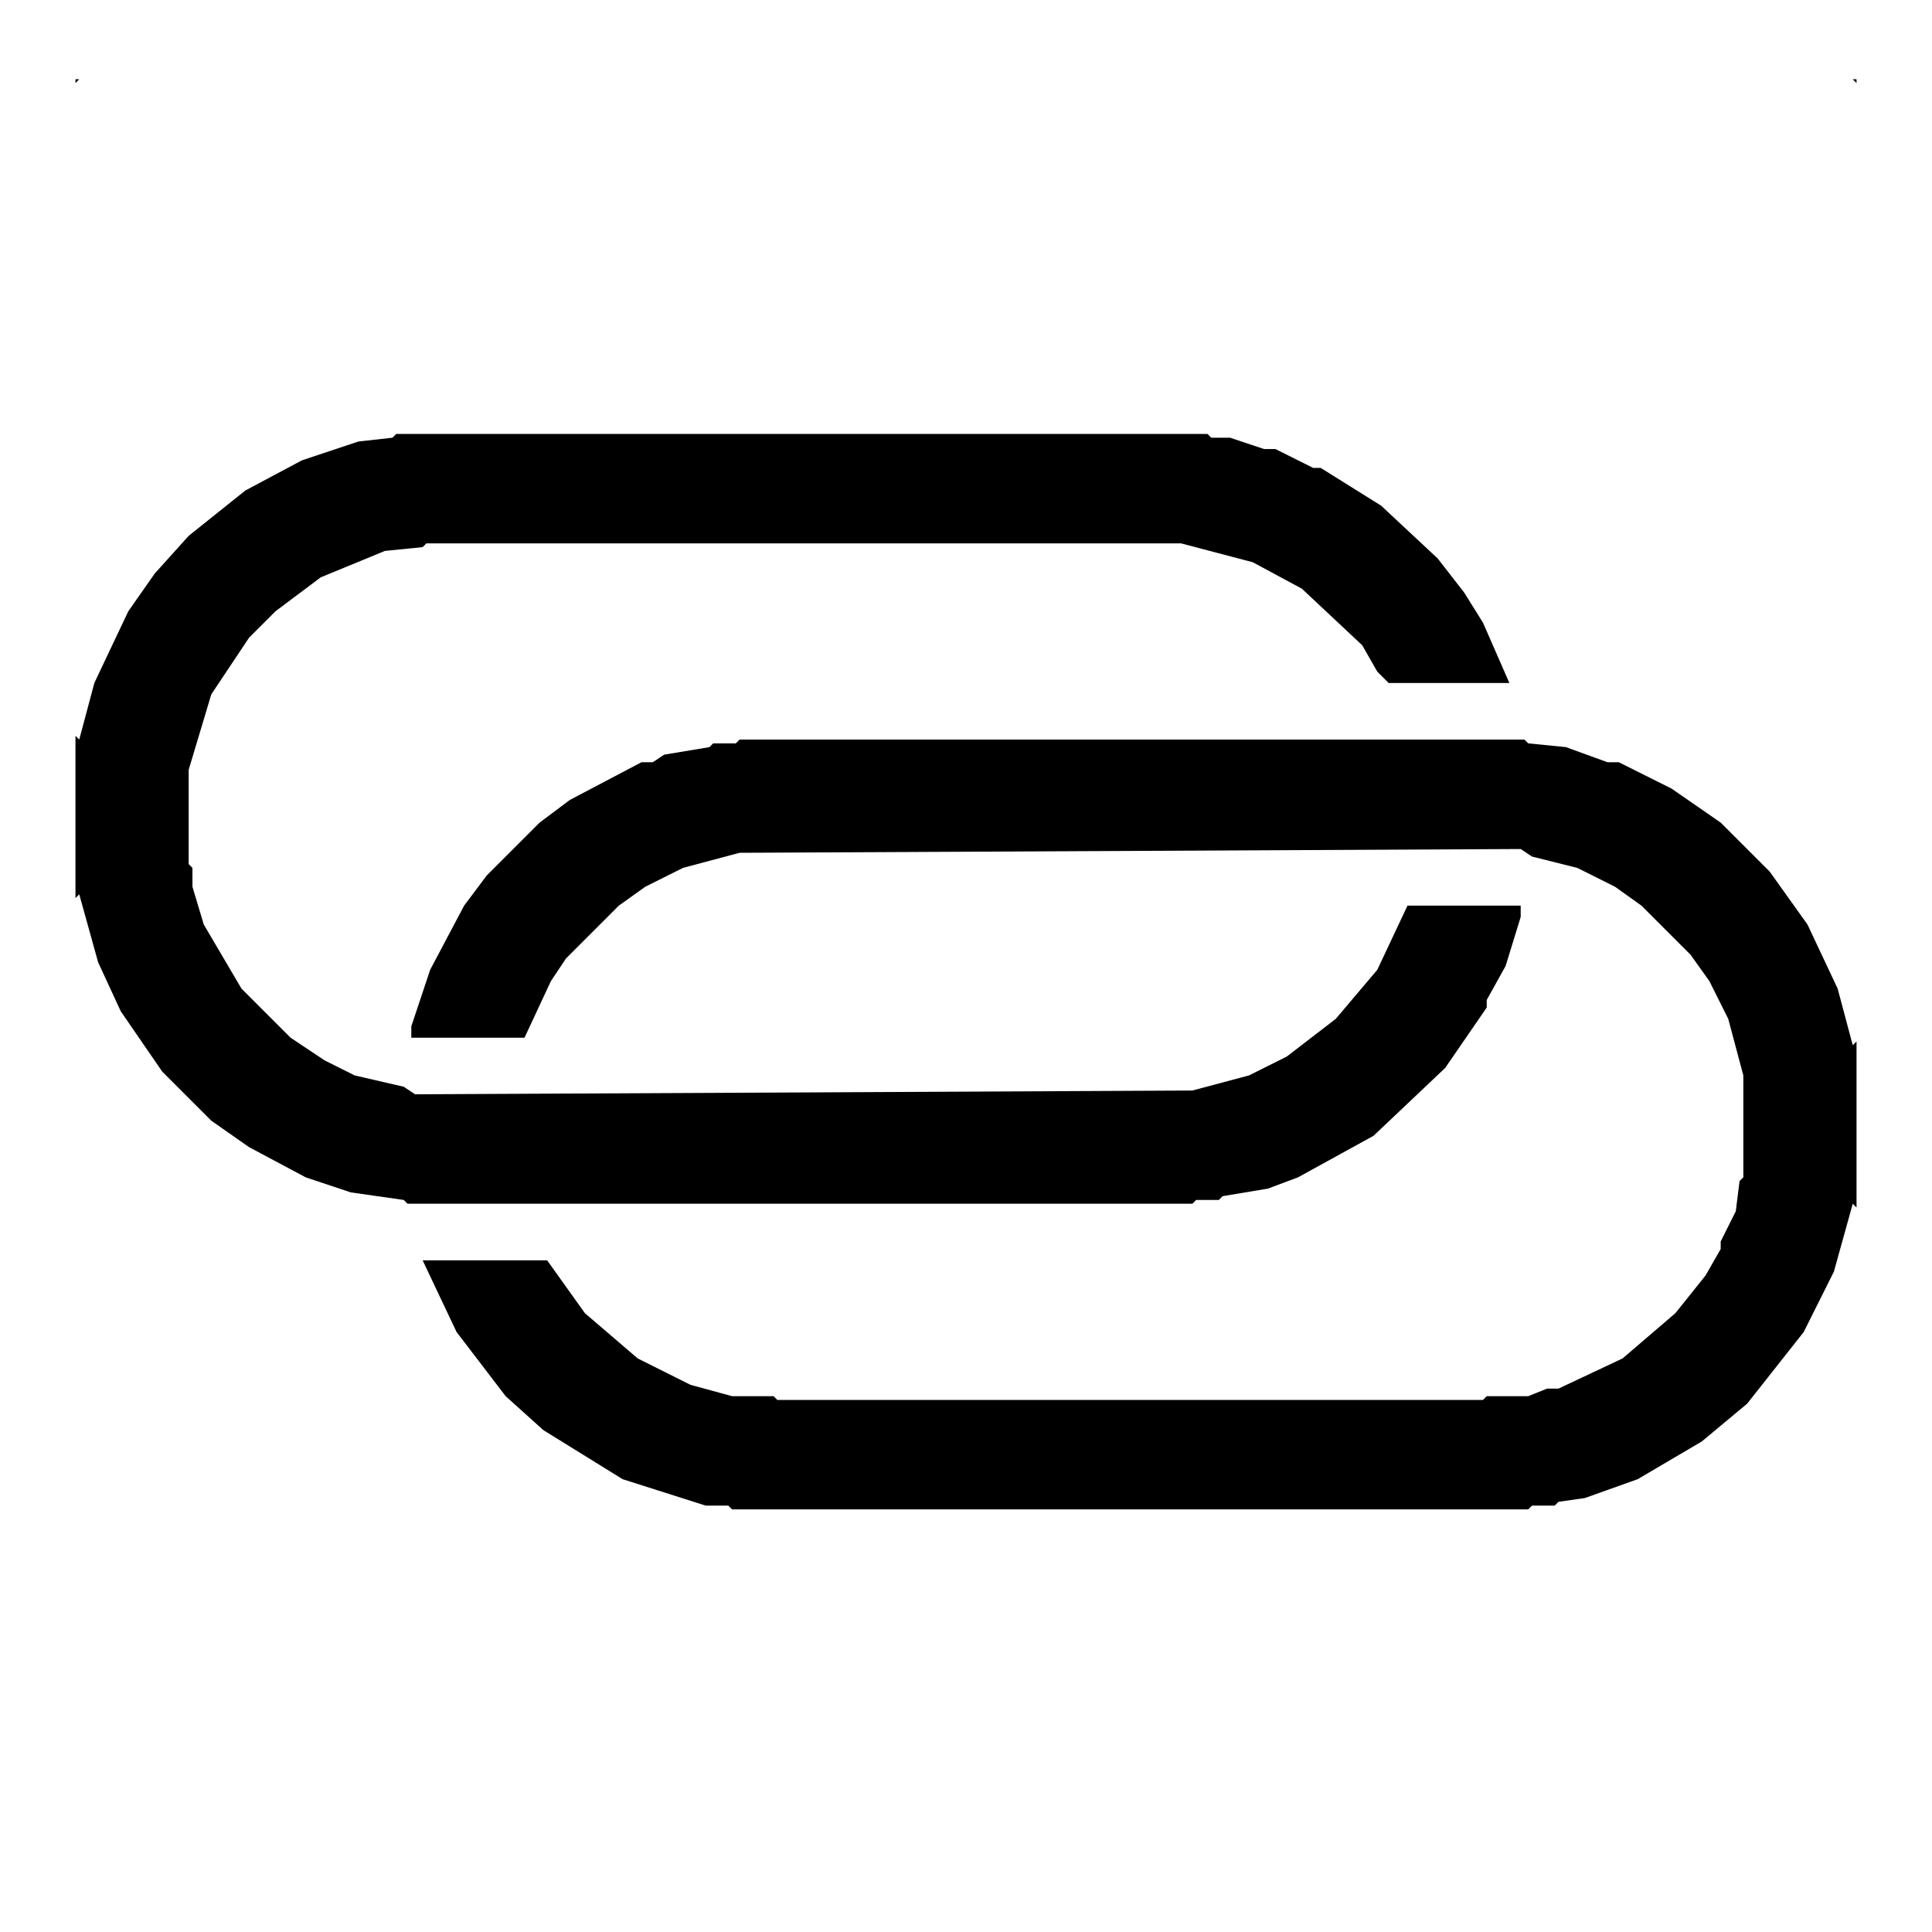
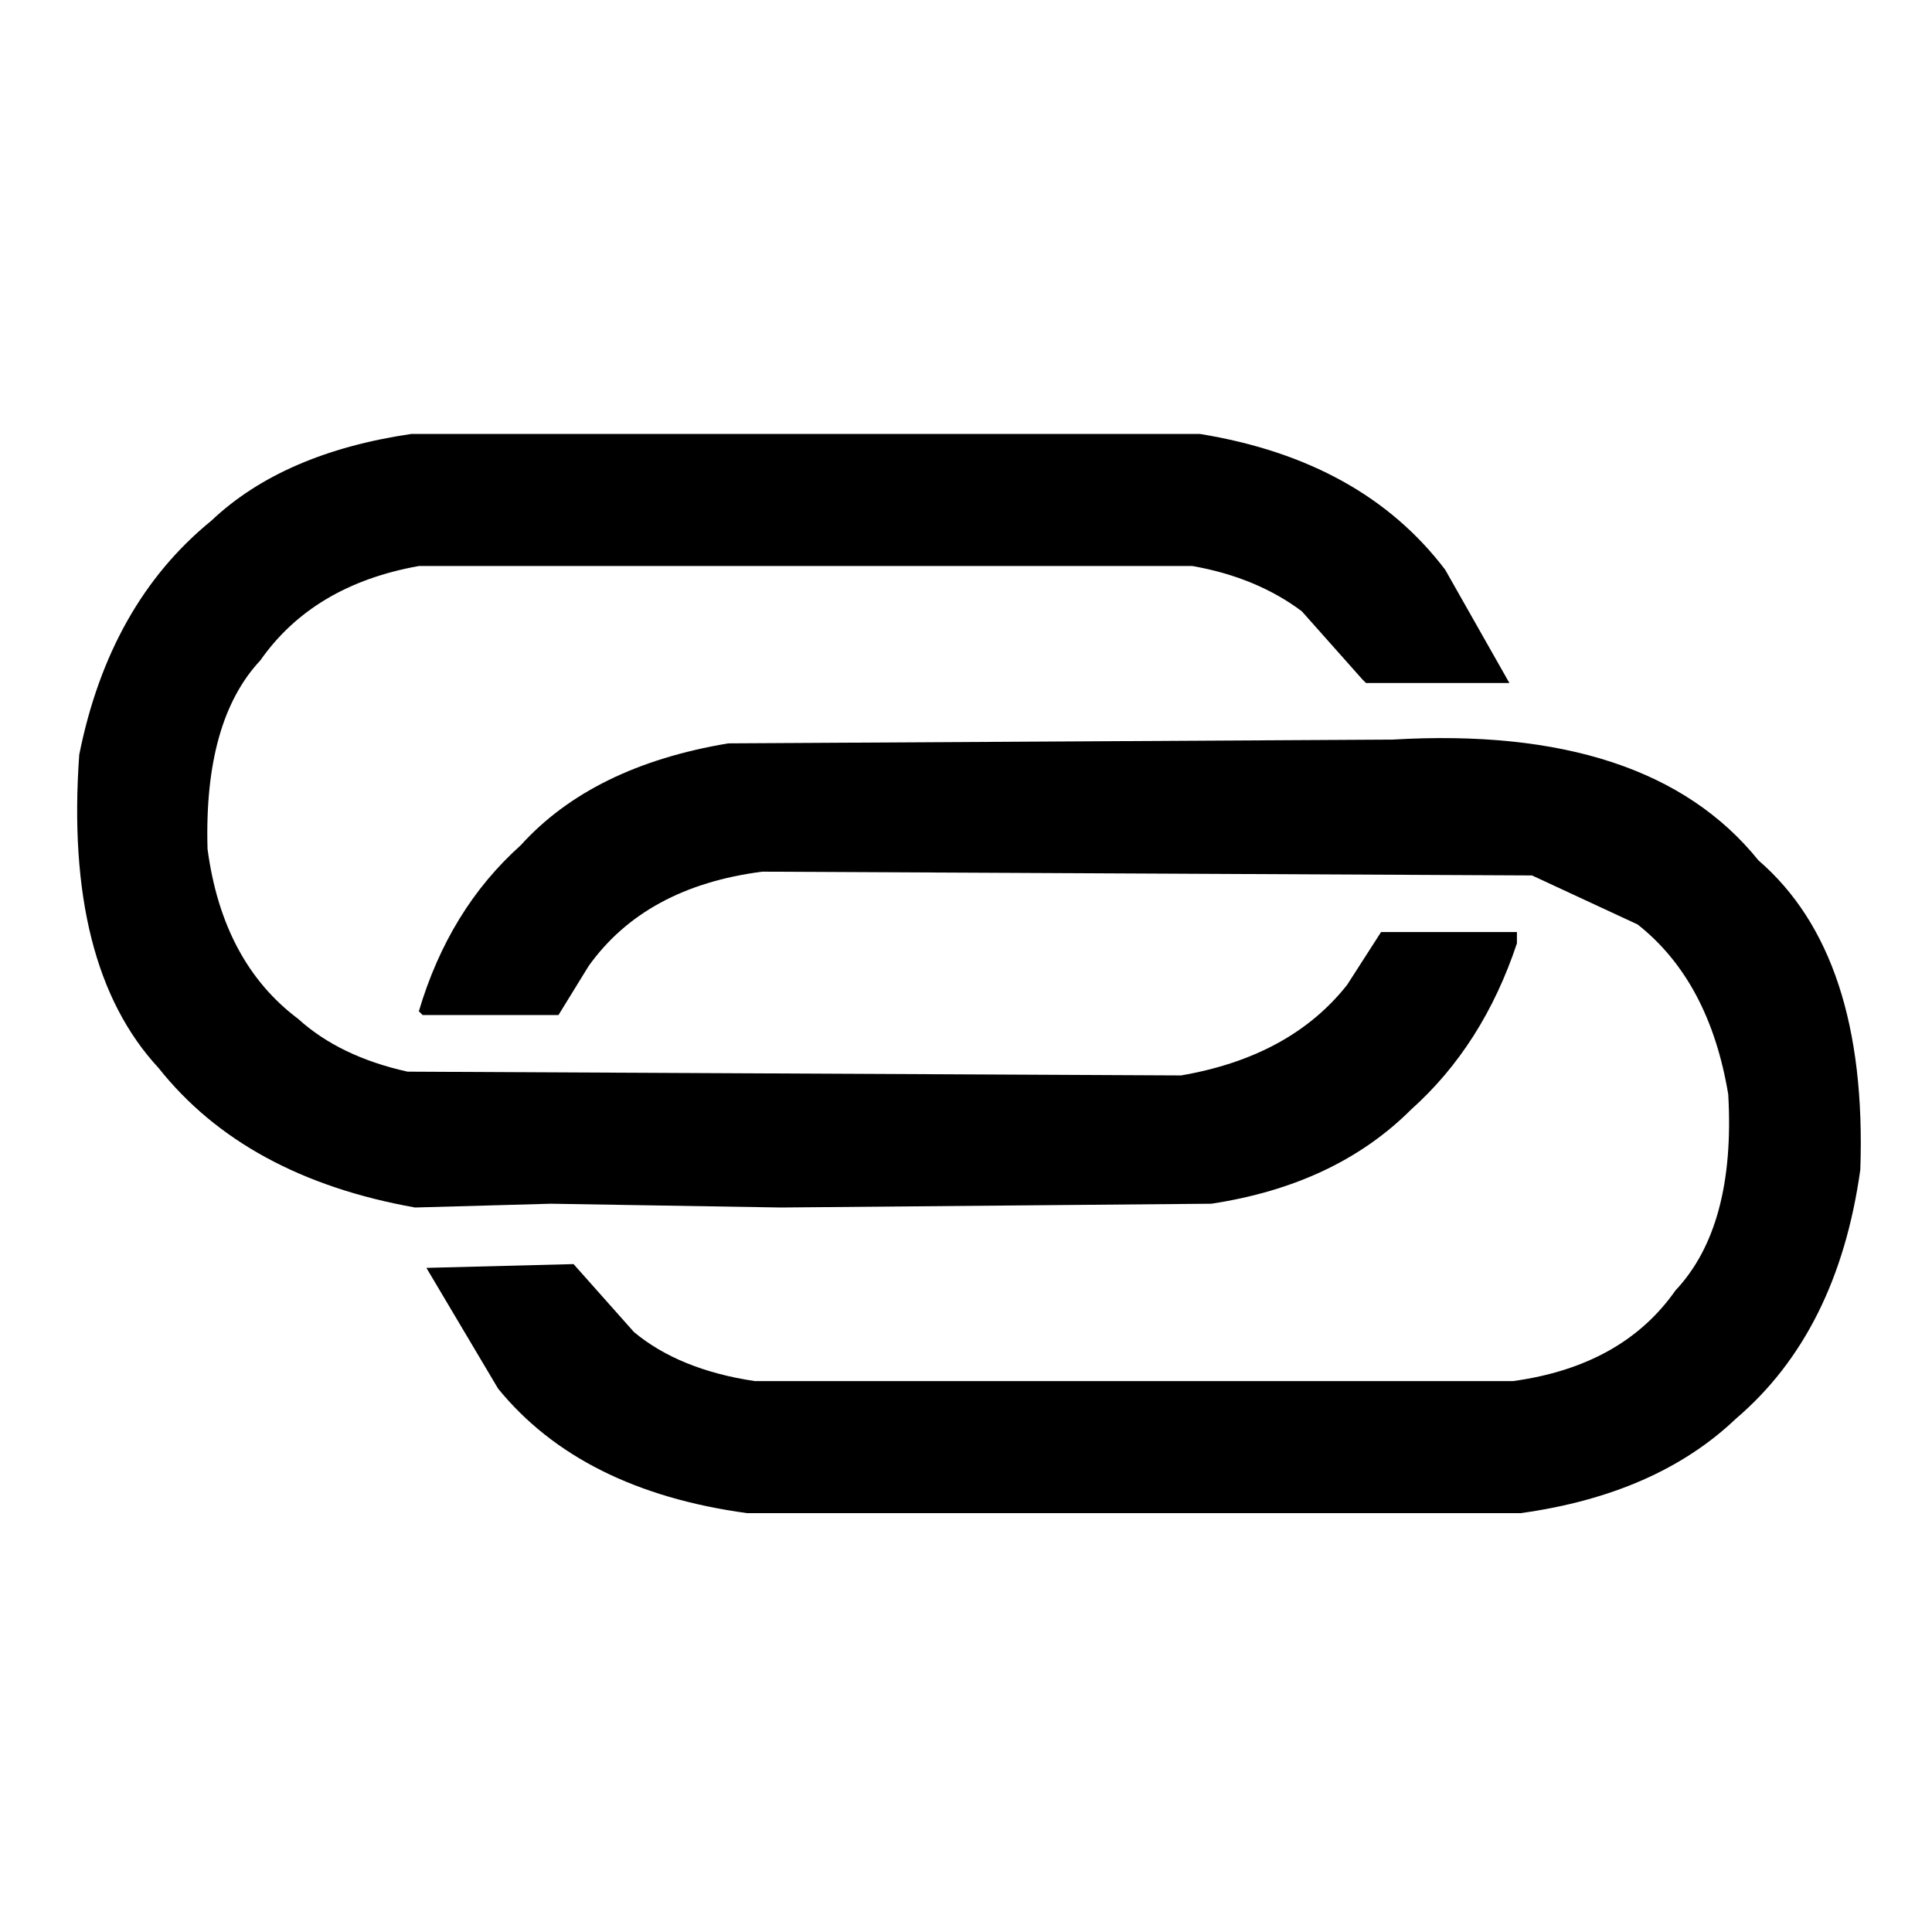
- <svg xmlns="http://www.w3.org/2000/svg" width="512" height="512" viewBox="0 0 512 512">
-   <path d="M20,21 L20,489 L20,238 L21,237 L26,255 L32,268 L43,284 L56,297 L66,304 L81,312 L93,316 L107,318 L108,319 L316,319 L317,318 L323,318 L324,317 L336,315 L344,312 L364,301 L383,283 L394,267 L394,265 L399,256 L403,243 L403,240 L373,240 L365,257 L354,270 L341,280 L331,285 L316,289 L110,290 L107,288 L94,285 L86,281 L77,275 L64,262 L54,245 L51,235 L51,230 L50,229 L50,204 L56,184 L66,169 L73,162 L85,153 L102,146 L112,145 L113,144 L313,144 L332,149 L345,156 L361,171 L365,178 L368,181 L400,181 L393,165 L388,157 L381,148 L366,134 L350,124 L348,124 L338,119 L335,119 L326,116 L321,116 L320,115 L105,115 L104,116 L95,117 L80,122 L65,130 L50,142 L41,152 L34,162 L25,181 L21,196 L20,195 L20,22 L21,21 L491,21 L492,22 L492,276 L491,277 L487,262 L479,245 L469,231 L456,218 L443,209 L429,202 L426,202 L415,198 L405,197 L404,196 L196,196 L195,197 L189,197 L188,198 L176,200 L173,202 L170,202 L151,212 L143,218 L129,232 L123,240 L114,257 L109,272 L109,275 L139,275 L146,260 L150,254 L164,240 L171,235 L181,230 L196,226 L403,225 L406,227 L418,230 L428,235 L435,240 L448,253 L453,260 L458,270 L462,285 L462,312 L461,313 L460,321 L456,329 L456,331 L452,338 L444,348 L430,360 L413,368 L410,368 L405,370 L394,370 L393,371 L206,371 L205,370 L194,370 L183,367 L169,360 L155,348 L145,334 L112,334 L121,353 L134,370 L144,379 L165,392 L187,399 L193,399 L194,400 L405,400 L406,399 L412,399 L413,398 L420,397 L434,392 L451,382 L463,372 L478,353 L486,337 L491,319 L492,320 L492,489 L492,21Z" fill="#000000" fill-rule="evenodd" />
+ <svg xmlns="http://www.w3.org/2000/svg" viewBox="0 0 512 512" version="1" desc="Created with imagetracer.js version 1.6">
+   <path fill="#000000" stroke="rgb(0,0,0)" stroke-width="0" opacity="1" d="M 109 115 L 318 115 Q 361 122 383 151 L 400 181 L 362 181 L 361 180 L 345 162 Q 333 153 316 150 L 111 150 Q 83 155 69 175 Q 54 191 55 225 Q 59 255 79 270 Q 90 280 108 284 L 313 285 Q 342 280 357 261 L 366 247 L 402 247 L 402 250 Q 393 277 374 294 Q 354 314 321 319 L 207 320 L 146 319 L 110 320 Q 65 312 42 283 Q 17 256 21 200 Q 29 160 56 138 Q 75 120 109 115 Z " />
+   <path fill="#000000" stroke="rgb(0,0,0)" stroke-width="0" opacity="1" d="M 369 196 Q 437 192 466 228 Q 495 253 493 310 Q 487 353 460 376 Q 439 396 403 401 L 198 401 Q 154 395 132 368 L 113 336 L 152 335 L 168 353 Q 180 363 200 366 L 401 366 Q 430 362 444 342 Q 460 325 458 290 Q 453 260 434 245 L 406 232 L 202 231 Q 171 235 156 256 L 148 269 L 112 269 L 111 268 Q 119 241 138 224 Q 157 203 193 197 L 369 196 Z " />
+   <path fill="#000000" stroke="rgb(0,0,0)" stroke-width="0" opacity="0" d="M 0 0 L 512 0 L 512 512 L 0 512 L 0 0 Z M 109 115 Q 75 120 56 138 Q 29 160 21 200 Q 17 256 42 283 Q 65 312 110 320 L 146 319 L 207 320 L 321 319 Q 354 314 374 294 Q 393 277 402 250 L 402 247 L 366 247 L 357 261 Q 342 280 313 285 L 108 284 Q 90 280 79 270 Q 59 255 55 225 Q 54 191 69 175 Q 83 155 111 150 L 316 150 Q 333 153 345 162 L 361 180 L 362 181 L 400 181 L 383 151 Q 361 122 318 115 L 109 115 Z M 369 196 L 193 197 Q 157 203 138 224 Q 119 241 111 268 L 112 269 L 148 269 L 156 256 Q 171 235 202 231 L 406 232 L 434 245 Q 453 260 458 290 Q 460 325 444 342 Q 430 361 401 366 L 200 366 Q 180 363 168 353 L 152 335 L 113 336 L 132 368 Q 154 395 198 401 L 403 401 Q 439 396 460 376 Q 487 353 493 310 Q 495 253 466 228 Q 437 192 369 196 Z " />
</svg>
